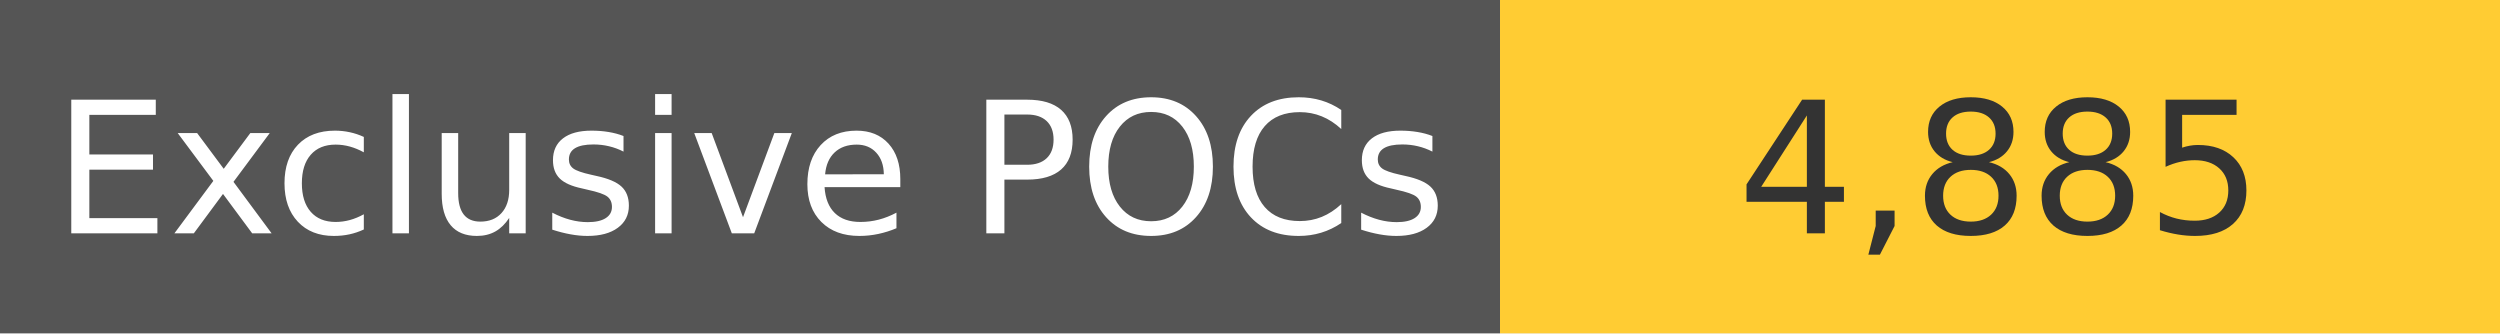
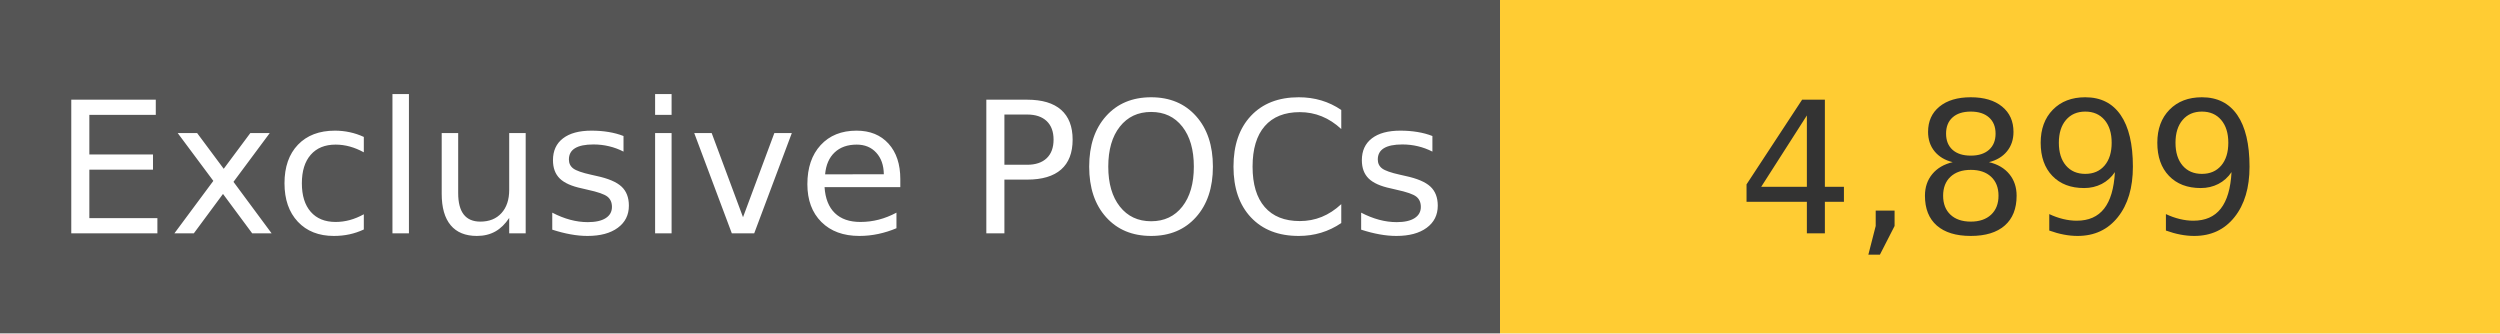
<svg xmlns="http://www.w3.org/2000/svg" width="150" height="20" role="img">
  <linearGradient id="s" x2="0" y2="100%">
    <stop offset="0" stop-color="#bbb" stop-opacity=".1" />
    <stop offset="1" stop-opacity=".1" />
  </linearGradient>
  <g>
    <rect width="90" height="20" fill="#555" />
    <rect x="90" width="267" height="20" fill="#ffcc33" />
  </g>
  <g fill="#fff" text-anchor="middle" font-family="Verdana,Geneva,DejaVu Sans,sans-serif" text-rendering="geometricPrecision" font-size="110">
    <text x="450" y="140" transform="scale(.1)" fill="#fff">
            Exclusive POCs
        </text>
    <text x="1200" y="140" transform="scale(.1)" fill="#333">
-             4,885
+             4,899
        </text>
  </g>
</svg>
